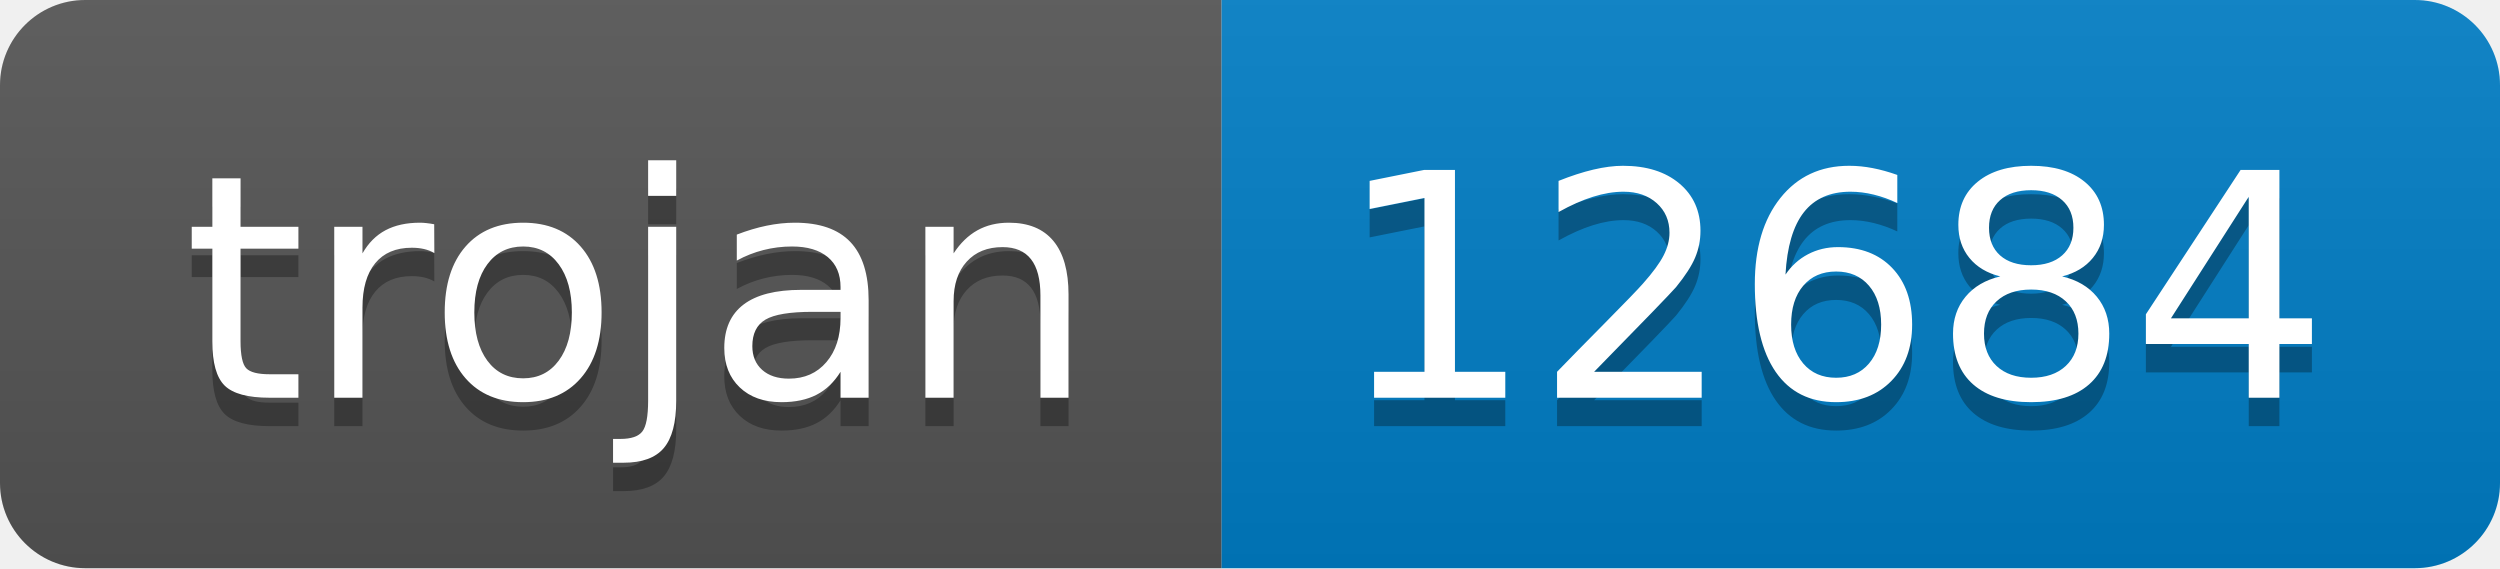
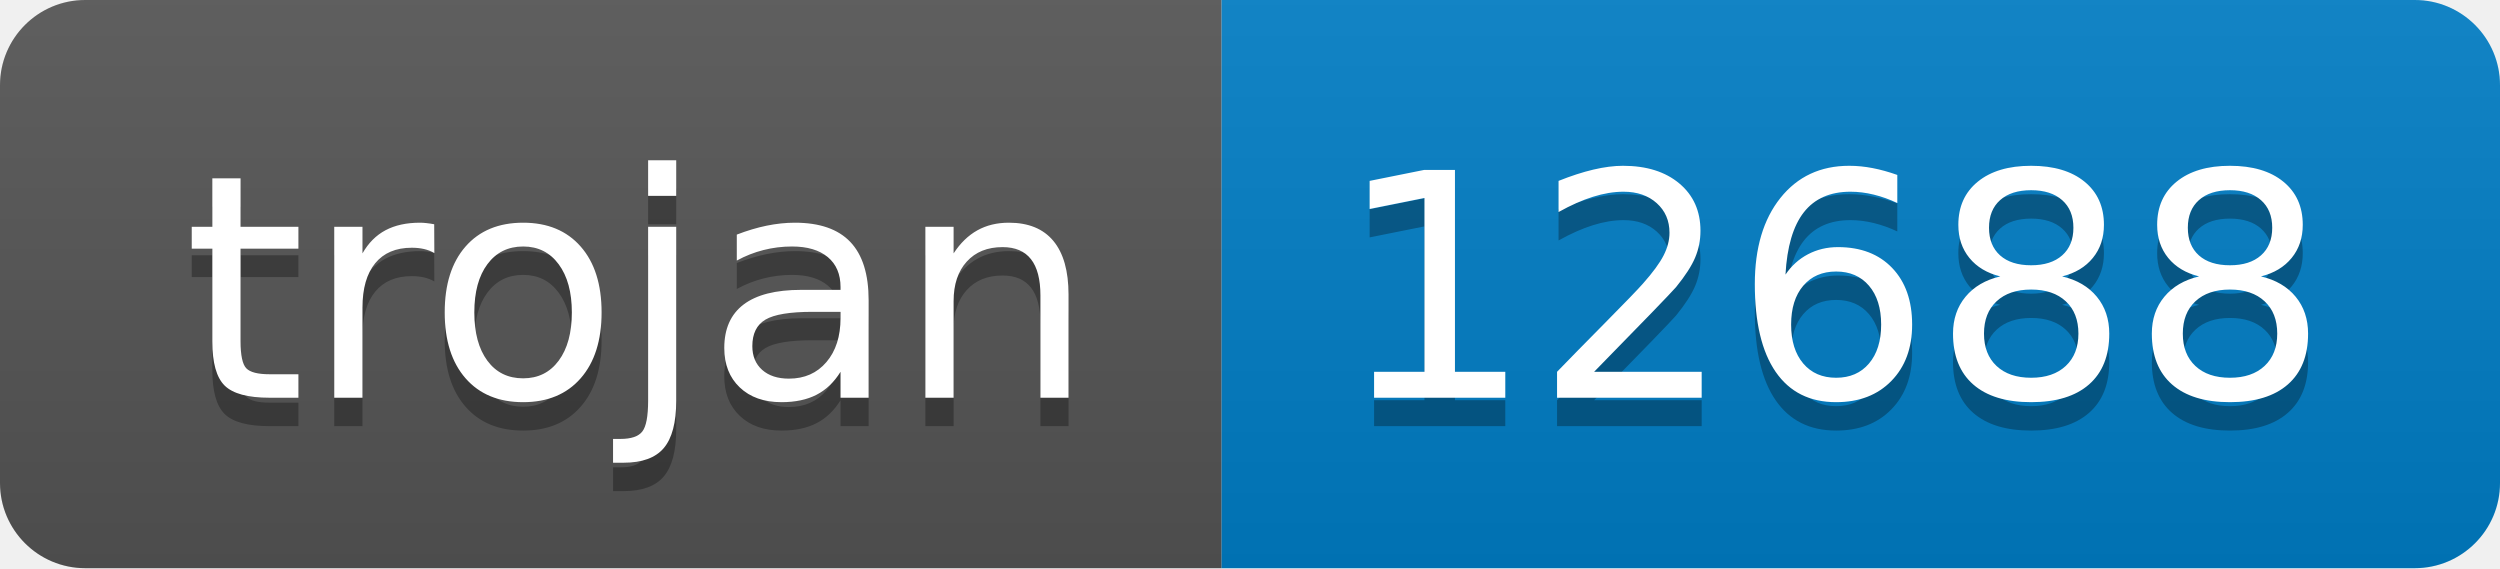
- <svg xmlns="http://www.w3.org/2000/svg" width="88" height="20" role="img" aria-label="trojan: 12684">
+ <svg xmlns="http://www.w3.org/2000/svg" width="88" height="20" role="img" aria-label="trojan: 12688">
  <linearGradient id="s" x2="0" y2="100%">
    <stop offset="0" stop-color="#bbb" stop-opacity=".1" />
    <stop offset="1" stop-opacity=".1" />
  </linearGradient>
  <clipPath id="r">
    <rect width="88" height="20" rx="3" fill="#fff" />
  </clipPath>
  <g clip-path="url(#r)">
    <rect width="43" height="20" fill="#555" />
    <rect x="43" width="45" height="20" fill="#007ec6" />
    <rect width="88" height="20" fill="url(#s)" />
  </g>
  <g fill="#fff" text-anchor="middle" font-family="Verdana,Geneva,DejaVu Sans,sans-serif" text-rendering="geometricPrecision" font-size="110">
    <text aria-hidden="true" x="225" y="150" fill="#010101" fill-opacity=".3" transform="scale(.1)" textLength="330">trojan</text>
    <text x="225" y="140" transform="scale(.1)" fill="#fff" textLength="330">trojan</text>
-     <text aria-hidden="true" x="645" y="150" fill="#010101" fill-opacity=".3" transform="scale(.1)" textLength="350">12684</text>
-     <text x="645" y="140" transform="scale(.1)" fill="#fff" textLength="350">12684</text>
+     <text aria-hidden="true" x="645" y="150" fill="#010101" fill-opacity=".3" transform="scale(.1)" textLength="350">12688</text>
+     <text x="645" y="140" transform="scale(.1)" fill="#fff" textLength="350">12688</text>
  </g>
</svg>
